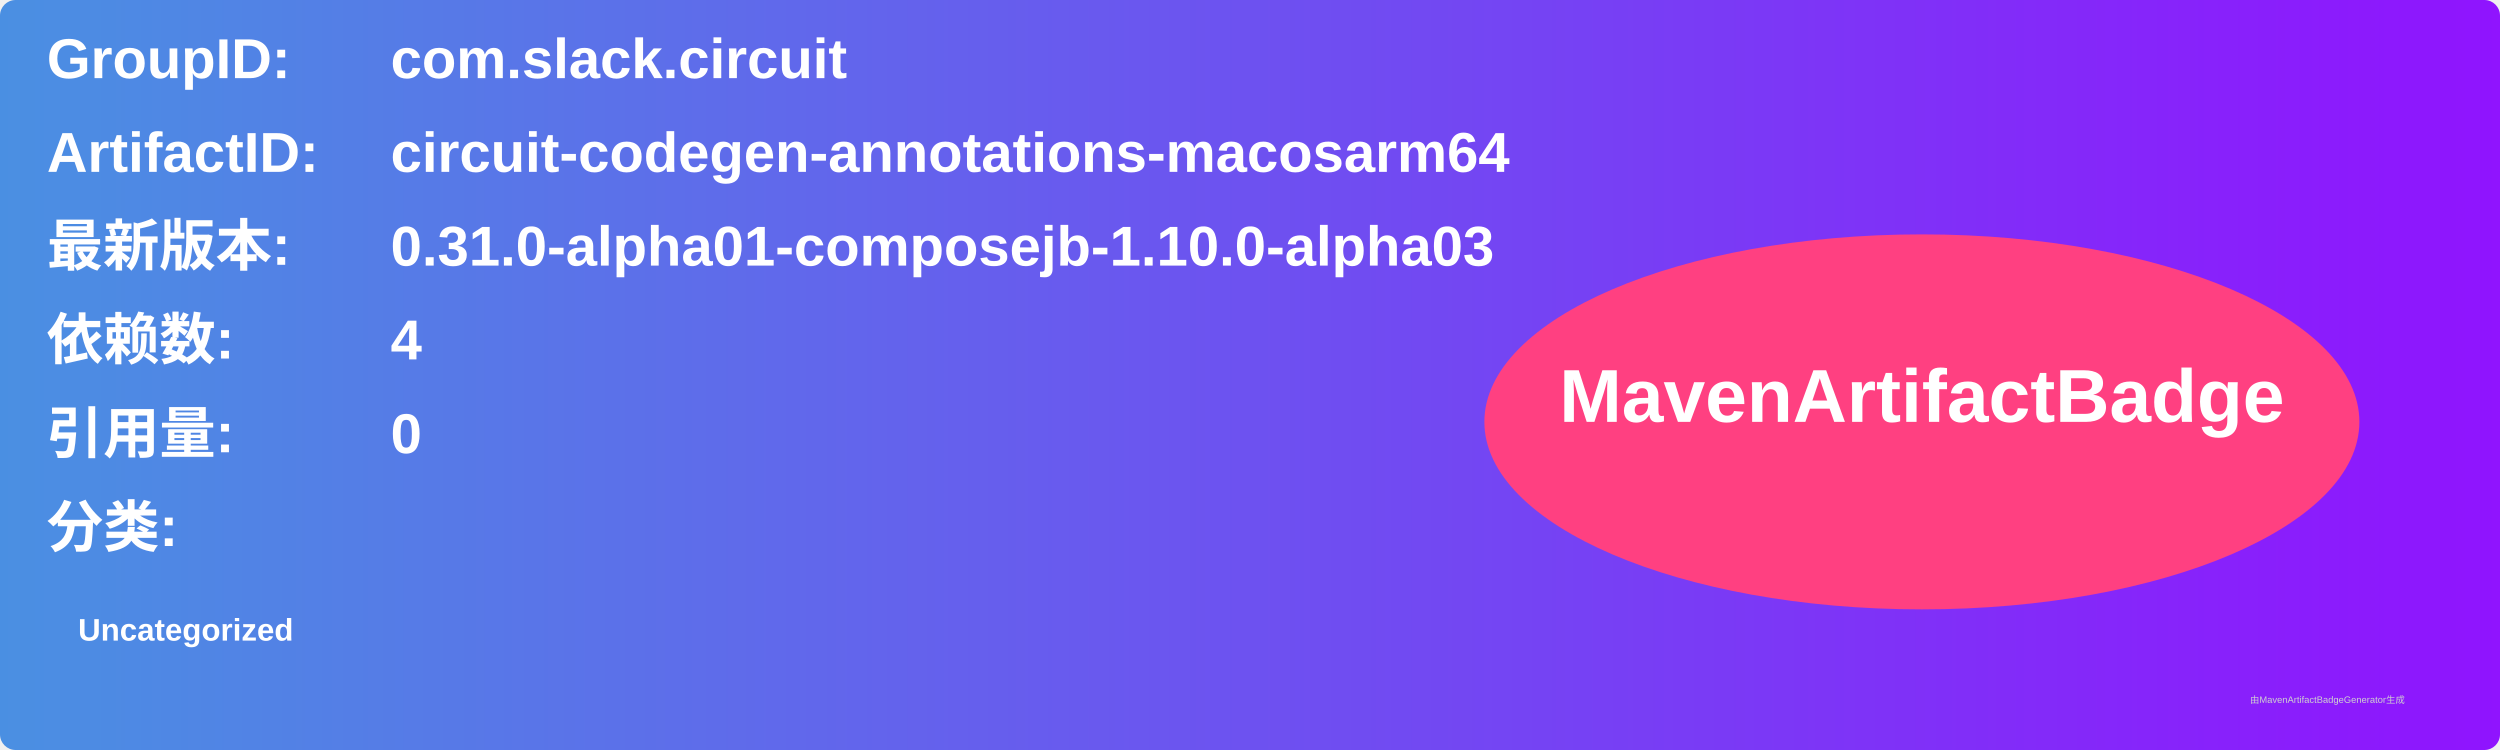
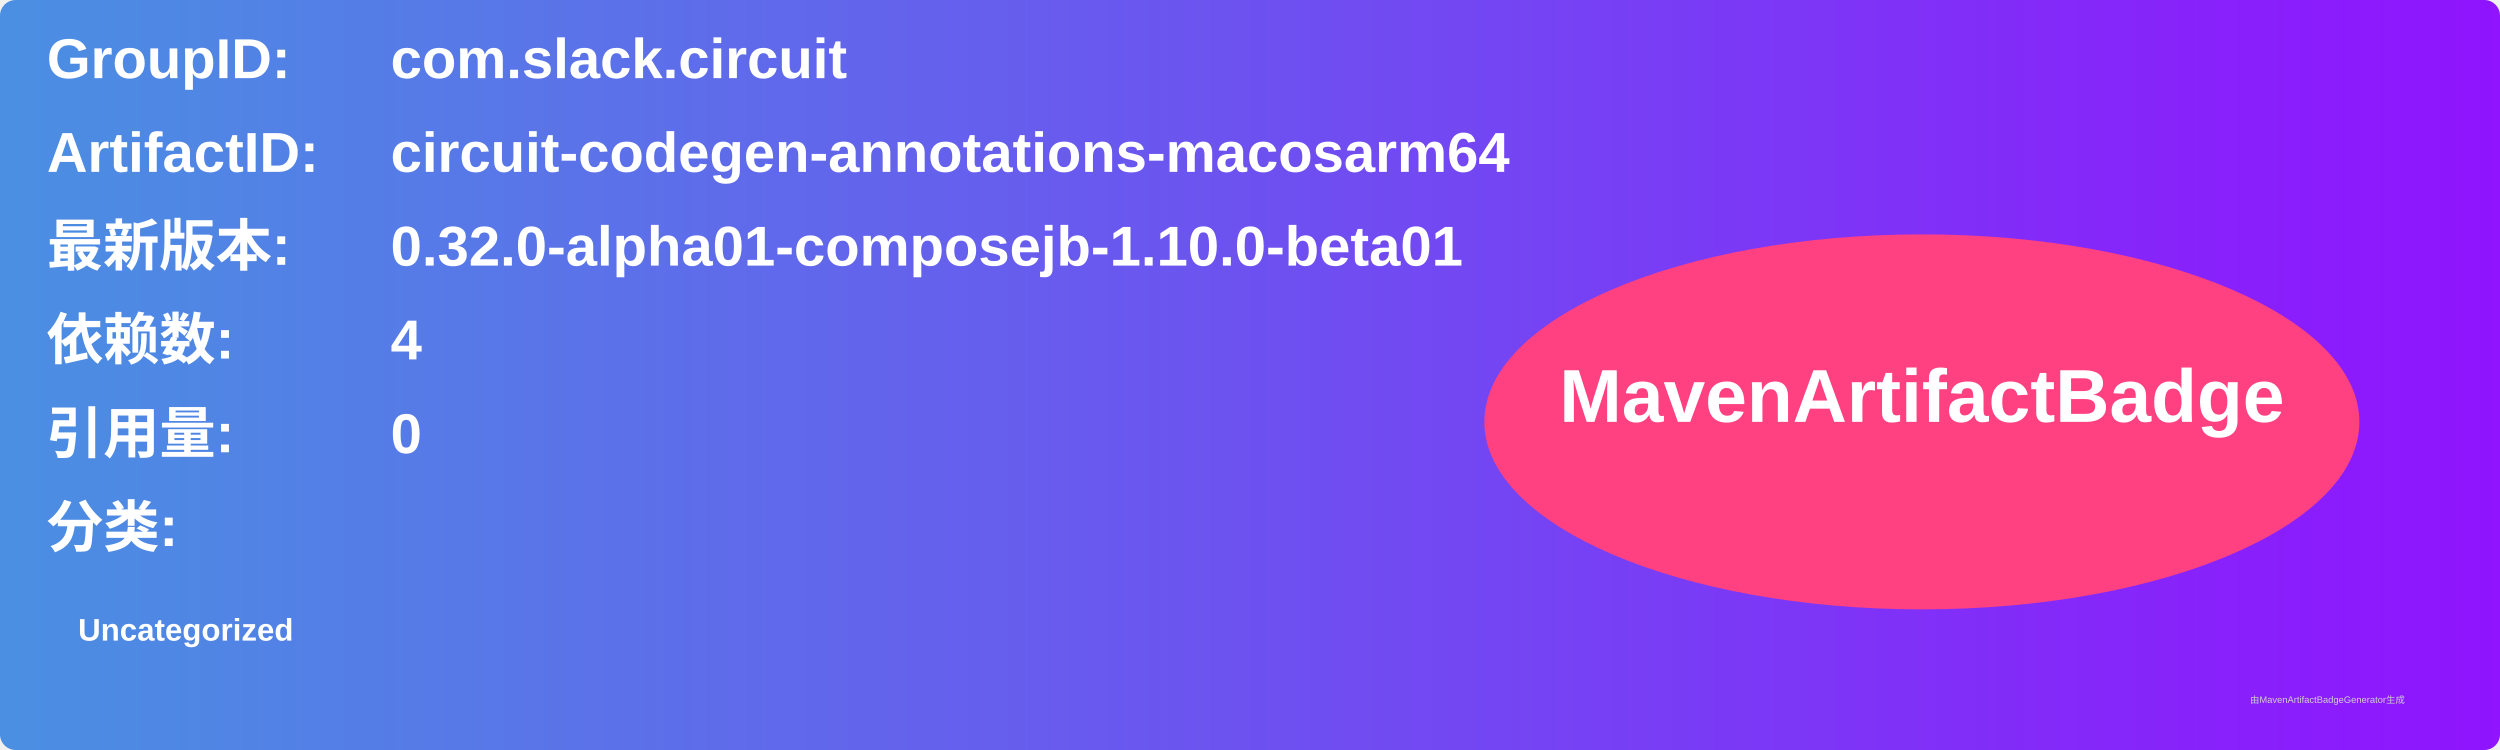
<svg xmlns="http://www.w3.org/2000/svg" width="800" height="240" viewBox="0 0 800 240">
  <linearGradient id="grad" x1="0%" y1="0%" x2="100%" y2="0%">
    <stop offset="0%" stop-color="#4a90e2" />
    <stop offset="100%" stop-color="#9013fe" />
  </linearGradient>
  <rect width="100%" height="100%" rx="5" ry="5" fill="url(#grad)" />
  <g transform="translate(15, 15)">
    <text x="0" y="10" font-family="Arial" font-size="18" fill="white" font-weight="bold" width="260">GroupID:</text>
    <text x="110" y="10" font-family="Arial" font-size="18" fill="white" font-weight="bold" width="460">com.slack.circuit</text>
    <text x="0" y="40" font-family="Arial" font-size="18" fill="white" font-weight="bold" width="260">ArtifactID:</text>
    <text x="110" y="40" font-family="Arial" font-size="18" fill="white" font-weight="bold" width="460">circuit-codegen-annotations-macosarm64</text>
    <text x="0" y="70" font-family="Arial" font-size="18" fill="white" font-weight="bold">最新版本:</text>
    <text x="110" y="70" font-family="Arial" font-size="18" fill="white" font-weight="bold">
-       <tspan font-weight="bold">0.31.0-alpha01-composejb-1.10.0-alpha03</tspan>
+       <tspan font-weight="bold">0.32.0-alpha01-composejb-1.10.0-beta01</tspan>
    </text>
    <text x="0" y="100" font-family="Arial" font-size="18" fill="white" font-weight="bold">依赖数: </text>
    <text x="110" y="100" font-family="Arial" font-size="18" fill="white">
      <tspan font-weight="bold">4</tspan>
    </text>
    <text x="0" y="130" font-family="Arial" font-size="18" fill="white" font-weight="bold">引用量: </text>
    <text x="110" y="130" font-family="Arial" font-size="18" fill="white">
      <tspan font-weight="bold">0</tspan>
    </text>
    <text x="0" y="160" font-family="Arial" font-size="18" fill="white" font-weight="bold">分类:</text>
    <text x="10" y="190" font-family="Arial" font-size="10" fill="white">
      <tspan font-weight="bold">Uncategorized</tspan>
    </text>
    <ellipse cx="600" cy="120" rx="140" ry="60" fill="#ff4081" />
    <text x="600" y="120" text-anchor="middle" font-family="Arial" font-size="24" fill="white" font-weight="bold">MavenArtifactBadge</text>
  </g>
  <text x="720" y="225" font-family="Arial" font-size="3" fill="#d0d0d0">由MavenArtifactBadgeGenerator生成</text>
</svg>
